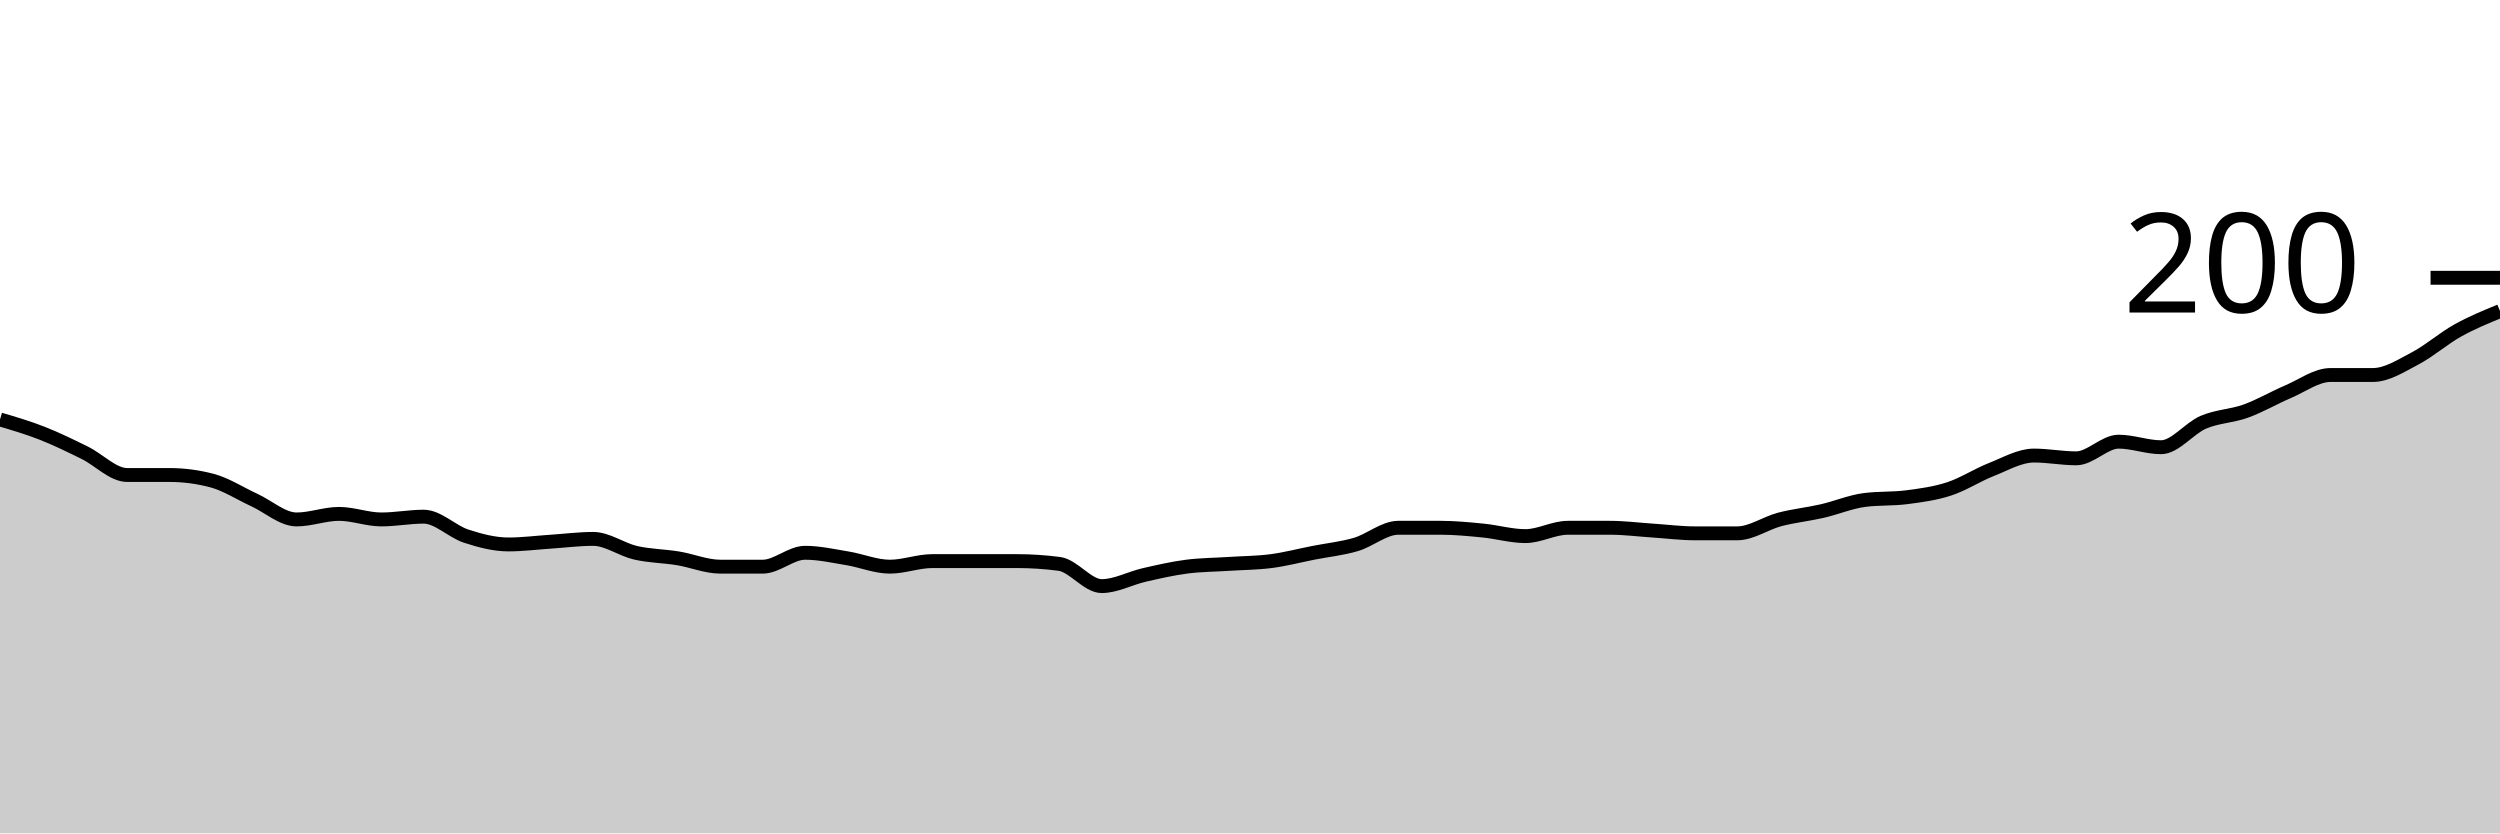
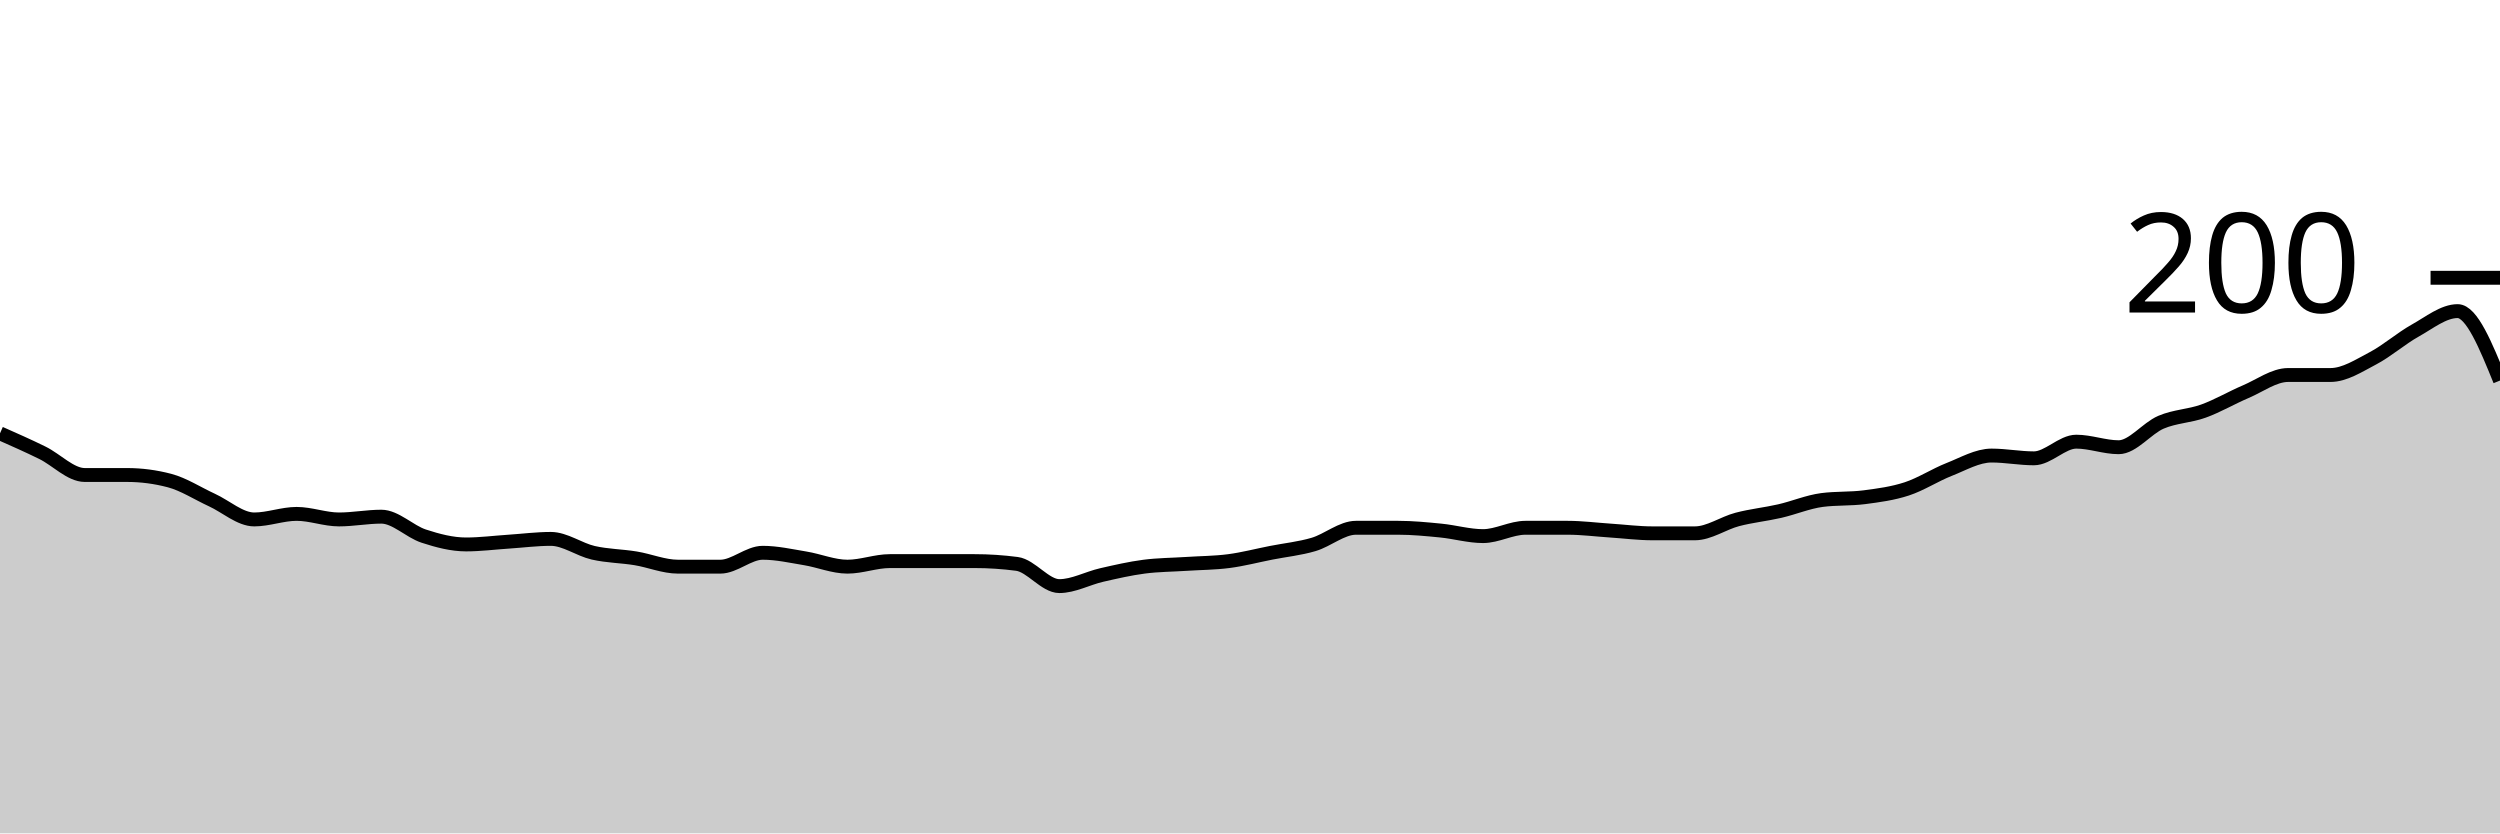
<svg xmlns="http://www.w3.org/2000/svg" viewBox="0 0 180 60">
  <g transform="translate(0,20)">
-     <path class="area" fill="rgba(0, 0, 0, 0.2)" d="M0,10.2C1.017,10.5,2.034,10.8,3.051,11.2C4.068,11.6,5.085,12.1,6.102,12.6C7.119,13.1,8.136,14.2,9.153,14.2C10.169,14.2,11.186,14.2,12.203,14.2C13.22,14.2,14.237,14.333,15.254,14.6C16.271,14.867,17.288,15.533,18.305,16C19.322,16.467,20.339,17.4,21.356,17.4C22.373,17.4,23.39,17,24.407,17C25.424,17,26.441,17.4,27.458,17.4C28.475,17.4,29.492,17.2,30.508,17.2C31.525,17.2,32.542,18.267,33.559,18.6C34.576,18.933,35.593,19.2,36.61,19.2C37.627,19.2,38.644,19.067,39.661,19C40.678,18.933,41.695,18.8,42.712,18.8C43.729,18.8,44.746,19.567,45.763,19.8C46.78,20.033,47.797,20.033,48.814,20.2C49.831,20.367,50.847,20.8,51.864,20.8C52.881,20.8,53.898,20.8,54.915,20.8C55.932,20.8,56.949,19.8,57.966,19.8C58.983,19.8,60,20.033,61.017,20.2C62.034,20.367,63.051,20.8,64.068,20.8C65.085,20.8,66.102,20.4,67.119,20.4C68.136,20.4,69.153,20.4,70.169,20.4C71.186,20.4,72.203,20.4,73.22,20.4C74.237,20.4,75.254,20.467,76.271,20.6C77.288,20.733,78.305,22.2,79.322,22.2C80.339,22.2,81.356,21.633,82.373,21.4C83.39,21.167,84.407,20.933,85.424,20.8C86.441,20.667,87.458,20.667,88.475,20.6C89.492,20.533,90.508,20.533,91.525,20.4C92.542,20.267,93.559,20,94.576,19.8C95.593,19.6,96.61,19.5,97.627,19.2C98.644,18.9,99.661,18,100.678,18C101.695,18,102.712,18,103.729,18C104.746,18,105.763,18.1,106.78,18.2C107.797,18.3,108.814,18.6,109.831,18.6C110.847,18.6,111.864,18,112.881,18C113.898,18,114.915,18,115.932,18C116.949,18,117.966,18.133,118.983,18.2C120,18.267,121.017,18.4,122.034,18.4C123.051,18.4,124.068,18.4,125.085,18.4C126.102,18.4,127.119,17.667,128.136,17.4C129.153,17.133,130.169,17.033,131.186,16.8C132.203,16.567,133.22,16.133,134.237,16C135.254,15.867,136.271,15.933,137.288,15.8C138.305,15.667,139.322,15.533,140.339,15.2C141.356,14.867,142.373,14.2,143.39,13.8C144.407,13.4,145.424,12.8,146.441,12.8C147.458,12.8,148.475,13,149.492,13C150.508,13,151.525,11.8,152.542,11.8C153.559,11.8,154.576,12.2,155.593,12.2C156.61,12.2,157.627,10.833,158.644,10.4C159.661,9.967,160.678,9.967,161.695,9.6C162.712,9.233,163.729,8.633,164.746,8.2C165.763,7.767,166.78,7,167.797,7C168.814,7,169.831,7,170.847,7C171.864,7,172.881,6.333,173.898,5.8C174.915,5.267,175.932,4.367,176.949,3.8C177.966,3.233,178.983,2.817,180,2.4L180,40C178.983,40,177.966,40,176.949,40C175.932,40,174.915,40,173.898,40C172.881,40,171.864,40,170.847,40C169.831,40,168.814,40,167.797,40C166.78,40,165.763,40,164.746,40C163.729,40,162.712,40,161.695,40C160.678,40,159.661,40,158.644,40C157.627,40,156.61,40,155.593,40C154.576,40,153.559,40,152.542,40C151.525,40,150.508,40,149.492,40C148.475,40,147.458,40,146.441,40C145.424,40,144.407,40,143.39,40C142.373,40,141.356,40,140.339,40C139.322,40,138.305,40,137.288,40C136.271,40,135.254,40,134.237,40C133.22,40,132.203,40,131.186,40C130.169,40,129.153,40,128.136,40C127.119,40,126.102,40,125.085,40C124.068,40,123.051,40,122.034,40C121.017,40,120,40,118.983,40C117.966,40,116.949,40,115.932,40C114.915,40,113.898,40,112.881,40C111.864,40,110.847,40,109.831,40C108.814,40,107.797,40,106.78,40C105.763,40,104.746,40,103.729,40C102.712,40,101.695,40,100.678,40C99.661,40,98.644,40,97.627,40C96.61,40,95.593,40,94.576,40C93.559,40,92.542,40,91.525,40C90.508,40,89.492,40,88.475,40C87.458,40,86.441,40,85.424,40C84.407,40,83.39,40,82.373,40C81.356,40,80.339,40,79.322,40C78.305,40,77.288,40,76.271,40C75.254,40,74.237,40,73.22,40C72.203,40,71.186,40,70.169,40C69.153,40,68.136,40,67.119,40C66.102,40,65.085,40,64.068,40C63.051,40,62.034,40,61.017,40C60,40,58.983,40,57.966,40C56.949,40,55.932,40,54.915,40C53.898,40,52.881,40,51.864,40C50.847,40,49.831,40,48.814,40C47.797,40,46.78,40,45.763,40C44.746,40,43.729,40,42.712,40C41.695,40,40.678,40,39.661,40C38.644,40,37.627,40,36.61,40C35.593,40,34.576,40,33.559,40C32.542,40,31.525,40,30.508,40C29.492,40,28.475,40,27.458,40C26.441,40,25.424,40,24.407,40C23.39,40,22.373,40,21.356,40C20.339,40,19.322,40,18.305,40C17.288,40,16.271,40,15.254,40C14.237,40,13.22,40,12.203,40C11.186,40,10.169,40,9.153,40C8.136,40,7.119,40,6.102,40C5.085,40,4.068,40,3.051,40C2.034,40,1.017,40,0,40Z" />
-     <path class="line" stroke="black" fill="none" d="M0,10.2C1.017,10.5,2.034,10.8,3.051,11.2C4.068,11.6,5.085,12.1,6.102,12.6C7.119,13.1,8.136,14.2,9.153,14.2C10.169,14.2,11.186,14.2,12.203,14.2C13.22,14.2,14.237,14.333,15.254,14.6C16.271,14.867,17.288,15.533,18.305,16C19.322,16.467,20.339,17.4,21.356,17.4C22.373,17.4,23.39,17,24.407,17C25.424,17,26.441,17.4,27.458,17.4C28.475,17.4,29.492,17.2,30.508,17.2C31.525,17.2,32.542,18.267,33.559,18.6C34.576,18.933,35.593,19.2,36.61,19.2C37.627,19.2,38.644,19.067,39.661,19C40.678,18.933,41.695,18.8,42.712,18.8C43.729,18.8,44.746,19.567,45.763,19.8C46.78,20.033,47.797,20.033,48.814,20.2C49.831,20.367,50.847,20.8,51.864,20.8C52.881,20.8,53.898,20.8,54.915,20.8C55.932,20.8,56.949,19.8,57.966,19.8C58.983,19.8,60,20.033,61.017,20.2C62.034,20.367,63.051,20.8,64.068,20.8C65.085,20.8,66.102,20.4,67.119,20.4C68.136,20.4,69.153,20.4,70.169,20.4C71.186,20.4,72.203,20.4,73.22,20.4C74.237,20.4,75.254,20.467,76.271,20.6C77.288,20.733,78.305,22.2,79.322,22.2C80.339,22.2,81.356,21.633,82.373,21.4C83.39,21.167,84.407,20.933,85.424,20.8C86.441,20.667,87.458,20.667,88.475,20.6C89.492,20.533,90.508,20.533,91.525,20.4C92.542,20.267,93.559,20,94.576,19.8C95.593,19.6,96.61,19.5,97.627,19.2C98.644,18.9,99.661,18,100.678,18C101.695,18,102.712,18,103.729,18C104.746,18,105.763,18.1,106.78,18.2C107.797,18.3,108.814,18.6,109.831,18.6C110.847,18.6,111.864,18,112.881,18C113.898,18,114.915,18,115.932,18C116.949,18,117.966,18.133,118.983,18.2C120,18.267,121.017,18.4,122.034,18.4C123.051,18.4,124.068,18.4,125.085,18.4C126.102,18.4,127.119,17.667,128.136,17.4C129.153,17.133,130.169,17.033,131.186,16.8C132.203,16.567,133.22,16.133,134.237,16C135.254,15.867,136.271,15.933,137.288,15.8C138.305,15.667,139.322,15.533,140.339,15.2C141.356,14.867,142.373,14.2,143.39,13.8C144.407,13.4,145.424,12.8,146.441,12.8C147.458,12.8,148.475,13,149.492,13C150.508,13,151.525,11.8,152.542,11.8C153.559,11.8,154.576,12.2,155.593,12.2C156.61,12.2,157.627,10.833,158.644,10.4C159.661,9.967,160.678,9.967,161.695,9.6C162.712,9.233,163.729,8.633,164.746,8.2C165.763,7.767,166.78,7,167.797,7C168.814,7,169.831,7,170.847,7C171.864,7,172.881,6.333,173.898,5.8C174.915,5.267,175.932,4.367,176.949,3.8C177.966,3.233,178.983,2.817,180,2.4" />
+     <path class="area" fill="rgba(0, 0, 0, 0.2)" d="M0,11.2C1.017,11.65,2.034,12.1,3.051,12.6C4.068,13.1,5.085,14.2,6.102,14.2C7.119,14.2,8.136,14.2,9.153,14.2C10.169,14.2,11.186,14.333,12.203,14.6C13.22,14.867,14.237,15.533,15.254,16C16.271,16.467,17.288,17.4,18.305,17.4C19.322,17.4,20.339,17,21.356,17C22.373,17,23.39,17.4,24.407,17.4C25.424,17.4,26.441,17.2,27.458,17.2C28.475,17.2,29.492,18.267,30.508,18.6C31.525,18.933,32.542,19.2,33.559,19.2C34.576,19.2,35.593,19.067,36.61,19C37.627,18.933,38.644,18.8,39.661,18.8C40.678,18.8,41.695,19.567,42.712,19.8C43.729,20.033,44.746,20.033,45.763,20.2C46.78,20.367,47.797,20.8,48.814,20.8C49.831,20.8,50.847,20.8,51.864,20.8C52.881,20.8,53.898,19.8,54.915,19.8C55.932,19.8,56.949,20.033,57.966,20.2C58.983,20.367,60,20.8,61.017,20.8C62.034,20.8,63.051,20.4,64.068,20.4C65.085,20.4,66.102,20.4,67.119,20.4C68.136,20.4,69.153,20.4,70.169,20.4C71.186,20.4,72.203,20.467,73.22,20.6C74.237,20.733,75.254,22.2,76.271,22.2C77.288,22.2,78.305,21.633,79.322,21.4C80.339,21.167,81.356,20.933,82.373,20.8C83.39,20.667,84.407,20.667,85.424,20.6C86.441,20.533,87.458,20.533,88.475,20.4C89.492,20.267,90.508,20,91.525,19.8C92.542,19.6,93.559,19.5,94.576,19.2C95.593,18.9,96.61,18,97.627,18C98.644,18,99.661,18,100.678,18C101.695,18,102.712,18.1,103.729,18.2C104.746,18.3,105.763,18.6,106.78,18.6C107.797,18.6,108.814,18,109.831,18C110.847,18,111.864,18,112.881,18C113.898,18,114.915,18.133,115.932,18.2C116.949,18.267,117.966,18.4,118.983,18.4C120,18.4,121.017,18.4,122.034,18.4C123.051,18.4,124.068,17.667,125.085,17.4C126.102,17.133,127.119,17.033,128.136,16.8C129.153,16.567,130.169,16.133,131.186,16C132.203,15.867,133.22,15.933,134.237,15.8C135.254,15.667,136.271,15.533,137.288,15.2C138.305,14.867,139.322,14.2,140.339,13.8C141.356,13.4,142.373,12.8,143.39,12.8C144.407,12.8,145.424,13,146.441,13C147.458,13,148.475,11.8,149.492,11.8C150.508,11.8,151.525,12.2,152.542,12.2C153.559,12.2,154.576,10.833,155.593,10.4C156.61,9.967,157.627,9.967,158.644,9.6C159.661,9.233,160.678,8.633,161.695,8.2C162.712,7.767,163.729,7,164.746,7C165.763,7,166.78,7,167.797,7C168.814,7,169.831,6.333,170.847,5.8C171.864,5.267,172.881,4.367,173.898,3.8C174.915,3.233,175.932,2.4,176.949,2.4C177.966,2.4,178.983,4.9,180,7.4L180,40C178.983,40,177.966,40,176.949,40C175.932,40,174.915,40,173.898,40C172.881,40,171.864,40,170.847,40C169.831,40,168.814,40,167.797,40C166.78,40,165.763,40,164.746,40C163.729,40,162.712,40,161.695,40C160.678,40,159.661,40,158.644,40C157.627,40,156.61,40,155.593,40C154.576,40,153.559,40,152.542,40C151.525,40,150.508,40,149.492,40C148.475,40,147.458,40,146.441,40C145.424,40,144.407,40,143.39,40C142.373,40,141.356,40,140.339,40C139.322,40,138.305,40,137.288,40C136.271,40,135.254,40,134.237,40C133.22,40,132.203,40,131.186,40C130.169,40,129.153,40,128.136,40C127.119,40,126.102,40,125.085,40C124.068,40,123.051,40,122.034,40C121.017,40,120,40,118.983,40C117.966,40,116.949,40,115.932,40C114.915,40,113.898,40,112.881,40C111.864,40,110.847,40,109.831,40C108.814,40,107.797,40,106.78,40C105.763,40,104.746,40,103.729,40C102.712,40,101.695,40,100.678,40C99.661,40,98.644,40,97.627,40C96.61,40,95.593,40,94.576,40C93.559,40,92.542,40,91.525,40C90.508,40,89.492,40,88.475,40C87.458,40,86.441,40,85.424,40C84.407,40,83.39,40,82.373,40C81.356,40,80.339,40,79.322,40C78.305,40,77.288,40,76.271,40C75.254,40,74.237,40,73.22,40C72.203,40,71.186,40,70.169,40C69.153,40,68.136,40,67.119,40C66.102,40,65.085,40,64.068,40C63.051,40,62.034,40,61.017,40C60,40,58.983,40,57.966,40C56.949,40,55.932,40,54.915,40C53.898,40,52.881,40,51.864,40C50.847,40,49.831,40,48.814,40C47.797,40,46.78,40,45.763,40C44.746,40,43.729,40,42.712,40C41.695,40,40.678,40,39.661,40C38.644,40,37.627,40,36.61,40C35.593,40,34.576,40,33.559,40C32.542,40,31.525,40,30.508,40C29.492,40,28.475,40,27.458,40C26.441,40,25.424,40,24.407,40C23.39,40,22.373,40,21.356,40C20.339,40,19.322,40,18.305,40C17.288,40,16.271,40,15.254,40C14.237,40,13.22,40,12.203,40C11.186,40,10.169,40,9.153,40C8.136,40,7.119,40,6.102,40C5.085,40,4.068,40,3.051,40C2.034,40,1.017,40,0,40Z" />
+     <path class="line" stroke="black" fill="none" d="M0,11.2C1.017,11.65,2.034,12.1,3.051,12.6C4.068,13.1,5.085,14.2,6.102,14.2C7.119,14.2,8.136,14.2,9.153,14.2C10.169,14.2,11.186,14.333,12.203,14.6C13.22,14.867,14.237,15.533,15.254,16C16.271,16.467,17.288,17.4,18.305,17.4C19.322,17.4,20.339,17,21.356,17C22.373,17,23.39,17.4,24.407,17.4C25.424,17.4,26.441,17.2,27.458,17.2C28.475,17.2,29.492,18.267,30.508,18.6C31.525,18.933,32.542,19.2,33.559,19.2C34.576,19.2,35.593,19.067,36.61,19C37.627,18.933,38.644,18.8,39.661,18.8C40.678,18.8,41.695,19.567,42.712,19.8C43.729,20.033,44.746,20.033,45.763,20.2C46.78,20.367,47.797,20.8,48.814,20.8C49.831,20.8,50.847,20.8,51.864,20.8C52.881,20.8,53.898,19.8,54.915,19.8C55.932,19.8,56.949,20.033,57.966,20.2C58.983,20.367,60,20.8,61.017,20.8C62.034,20.8,63.051,20.4,64.068,20.4C65.085,20.4,66.102,20.4,67.119,20.4C68.136,20.4,69.153,20.4,70.169,20.4C71.186,20.4,72.203,20.467,73.22,20.6C74.237,20.733,75.254,22.2,76.271,22.2C77.288,22.2,78.305,21.633,79.322,21.4C80.339,21.167,81.356,20.933,82.373,20.8C83.39,20.667,84.407,20.667,85.424,20.6C86.441,20.533,87.458,20.533,88.475,20.4C89.492,20.267,90.508,20,91.525,19.8C92.542,19.6,93.559,19.5,94.576,19.2C95.593,18.9,96.61,18,97.627,18C98.644,18,99.661,18,100.678,18C101.695,18,102.712,18.1,103.729,18.2C104.746,18.3,105.763,18.6,106.78,18.6C107.797,18.6,108.814,18,109.831,18C110.847,18,111.864,18,112.881,18C113.898,18,114.915,18.133,115.932,18.2C116.949,18.267,117.966,18.4,118.983,18.4C120,18.4,121.017,18.4,122.034,18.4C123.051,18.4,124.068,17.667,125.085,17.4C126.102,17.133,127.119,17.033,128.136,16.8C129.153,16.567,130.169,16.133,131.186,16C132.203,15.867,133.22,15.933,134.237,15.8C135.254,15.667,136.271,15.533,137.288,15.2C138.305,14.867,139.322,14.2,140.339,13.8C141.356,13.4,142.373,12.8,143.39,12.8C144.407,12.8,145.424,13,146.441,13C147.458,13,148.475,11.8,149.492,11.8C150.508,11.8,151.525,12.2,152.542,12.2C153.559,12.2,154.576,10.833,155.593,10.4C156.61,9.967,157.627,9.967,158.644,9.6C159.661,9.233,160.678,8.633,161.695,8.2C162.712,7.767,163.729,7,164.746,7C165.763,7,166.78,7,167.797,7C168.814,7,169.831,6.333,170.847,5.8C171.864,5.267,172.881,4.367,173.898,3.8C174.915,3.233,175.932,2.4,176.949,2.4C177.966,2.4,178.983,4.9,180,7.4" />
    <path class="axis-ceiling" stroke-width="1" stroke="black" fill="none" d="M175,0L180,0" />
    <text class="axis-ceiling-label" font-family="sans-serif" text-anchor="end" font-size="10px" x="170" y="2.5">200</text>
  </g>
</svg>
